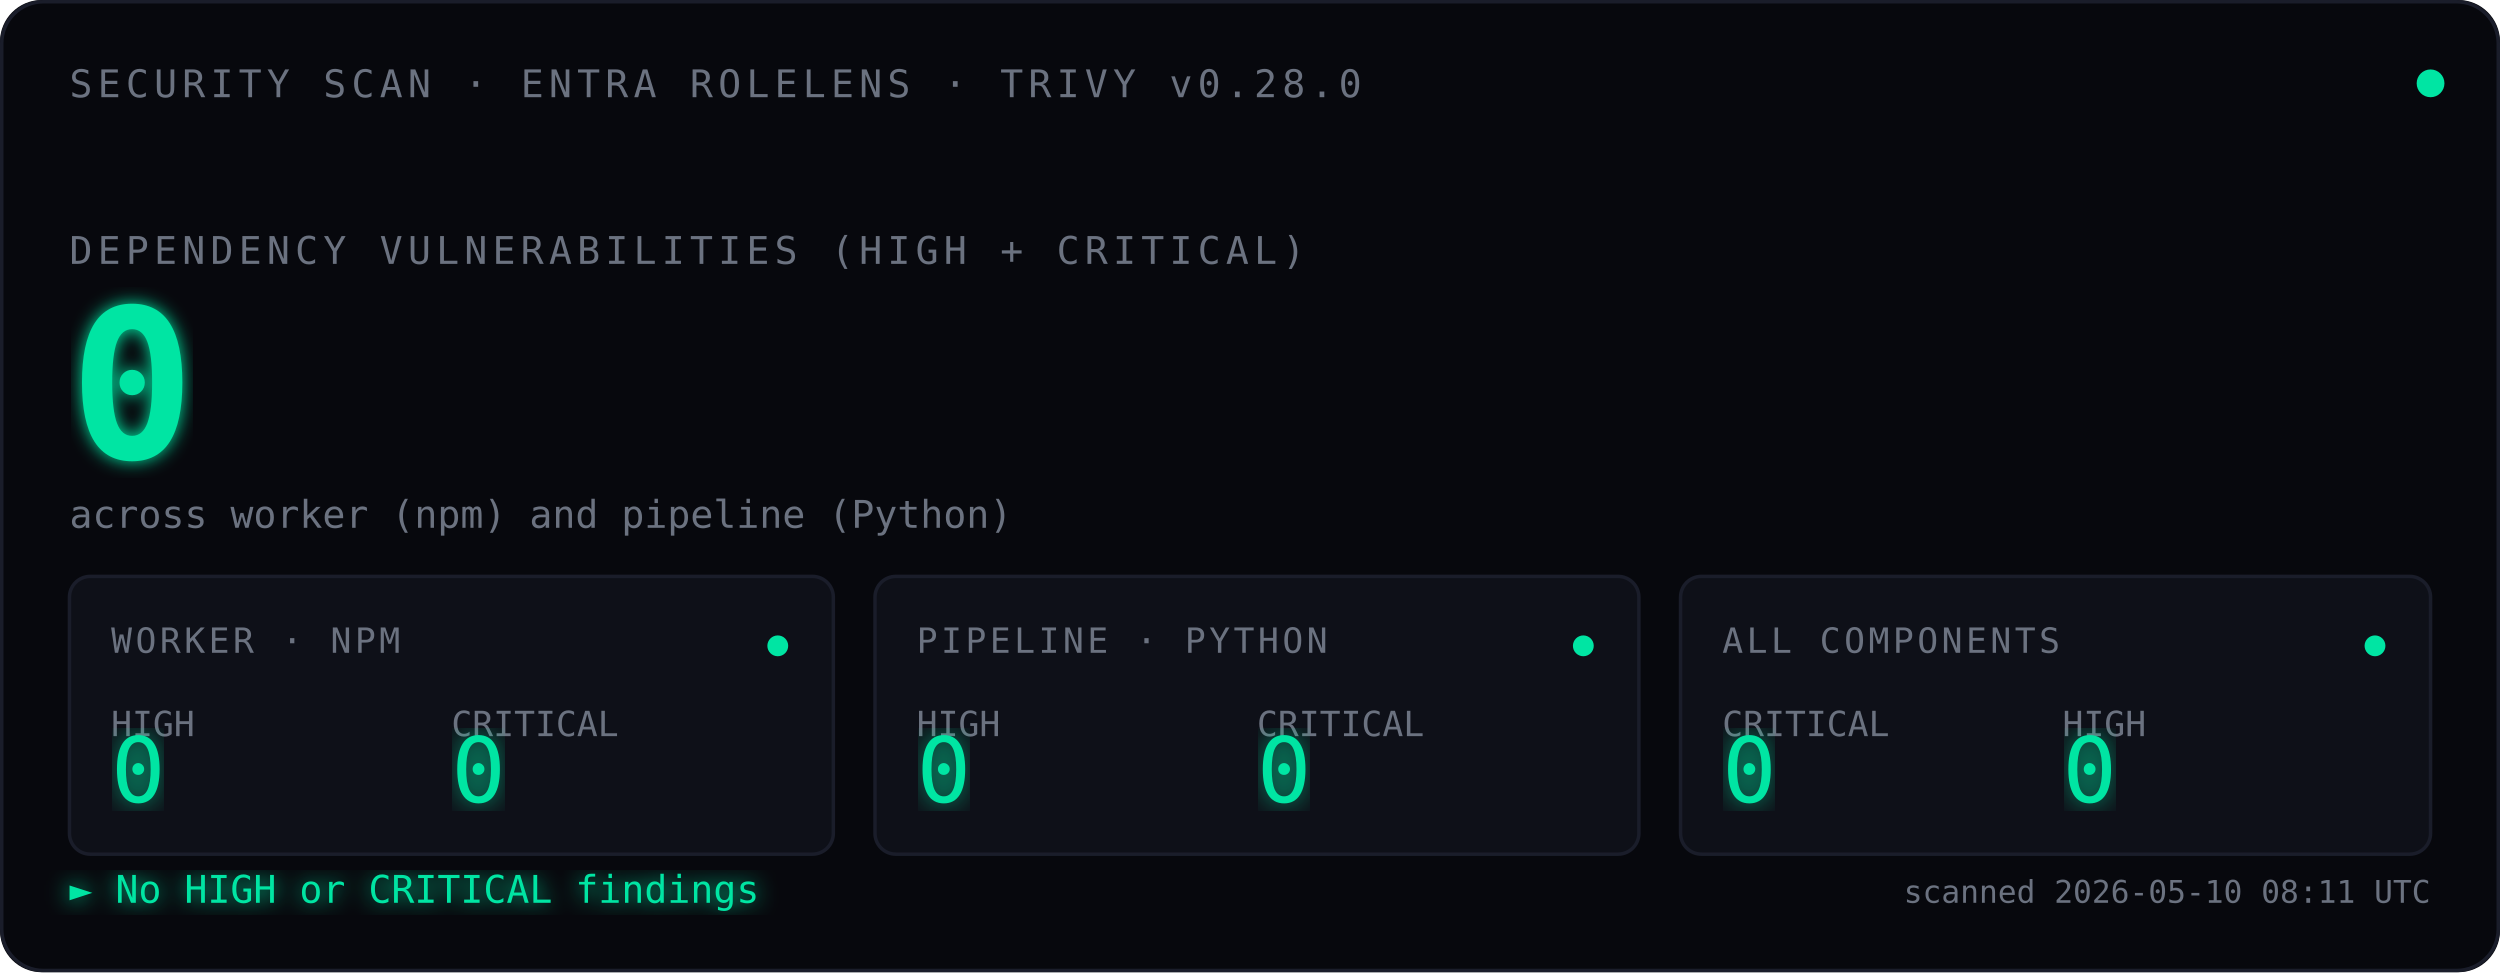
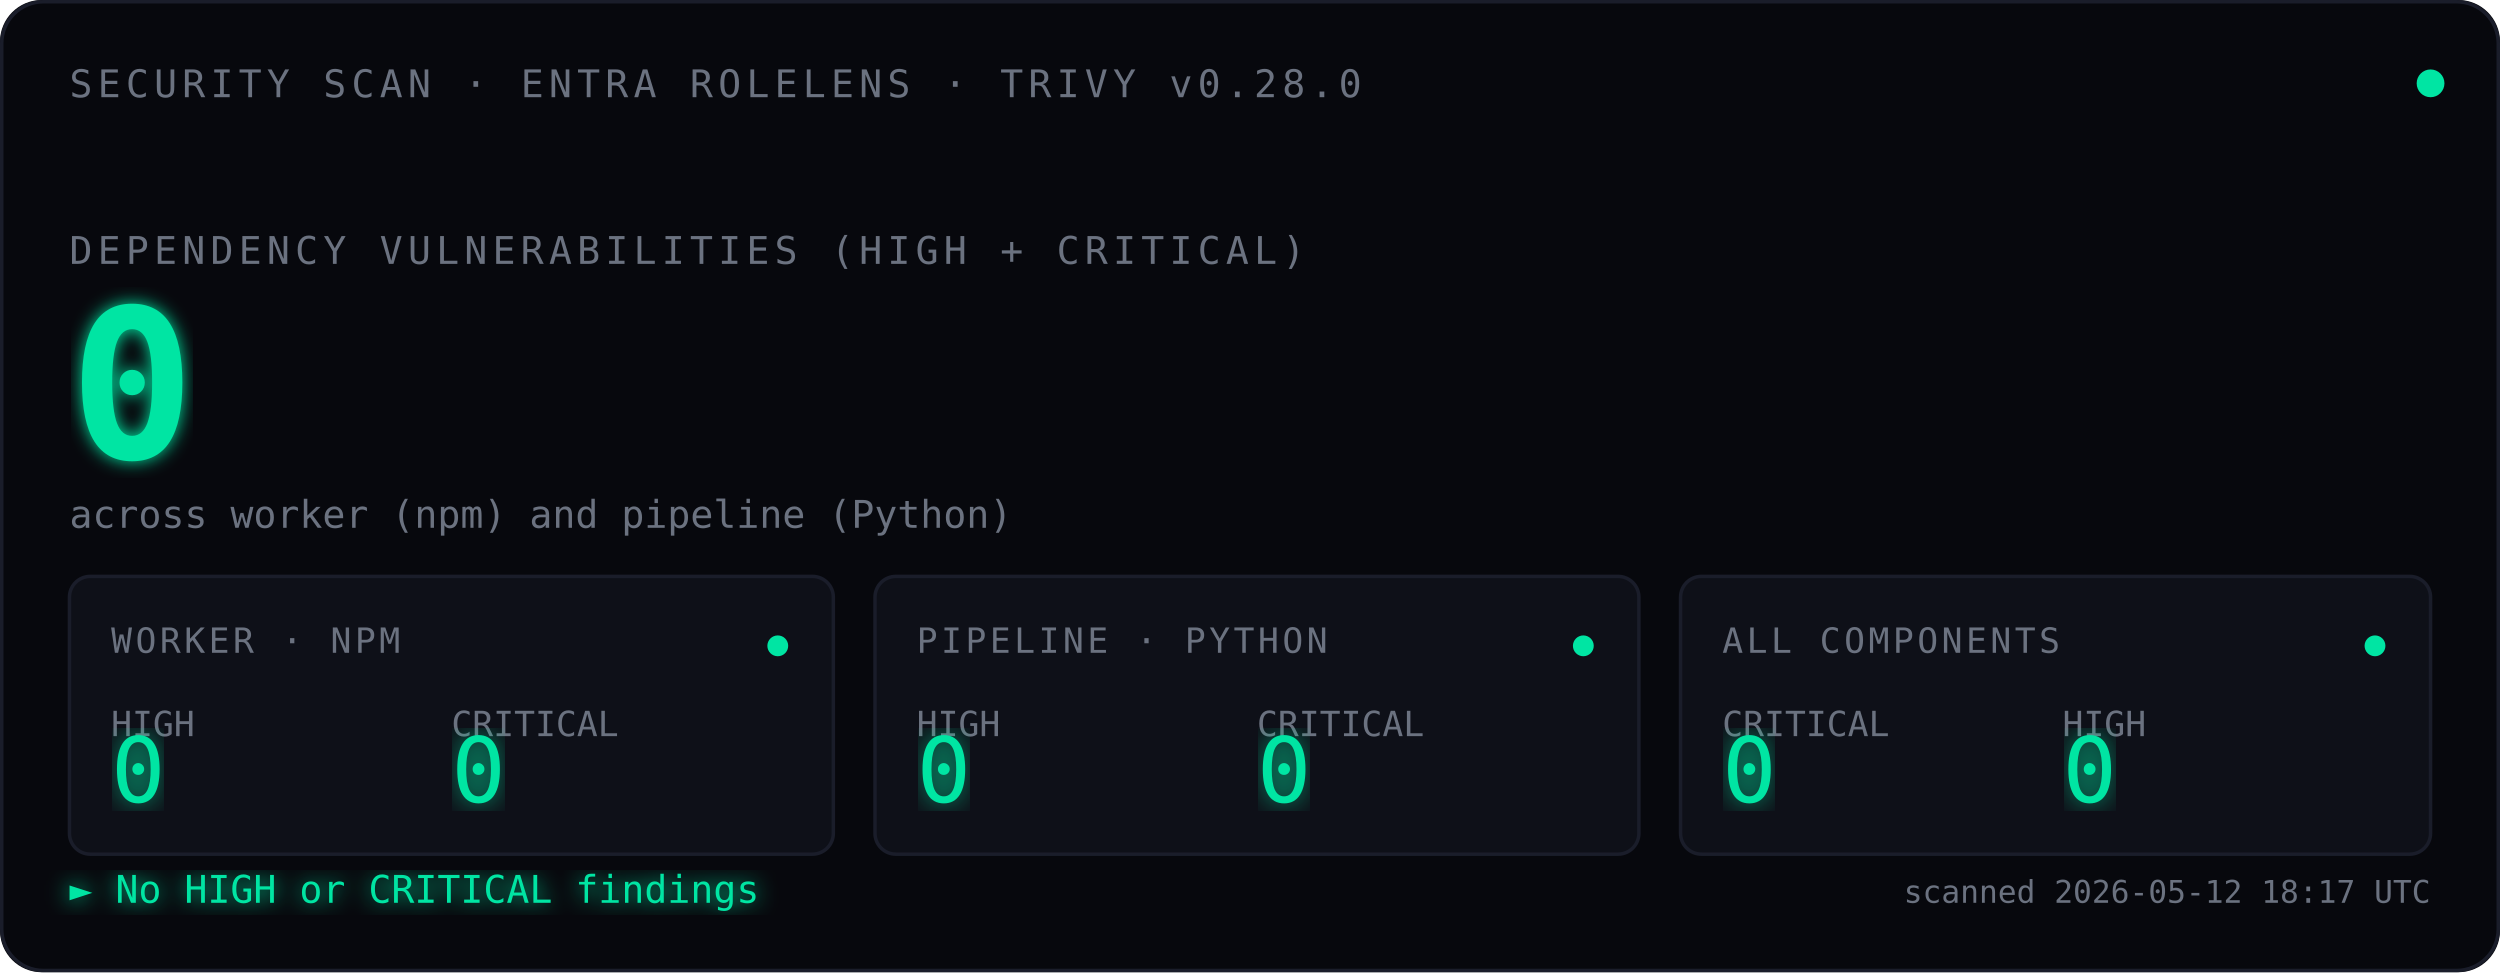
<svg xmlns="http://www.w3.org/2000/svg" viewBox="0 0 720 280" font-family="ui-monospace, 'SF Mono', Menlo, Consolas, monospace">
  <defs>
    <filter id="glow">
      <feGaussianBlur stdDeviation="2.5" result="blur" />
      <feMerge>
        <feMergeNode in="blur" />
        <feMergeNode in="SourceGraphic" />
      </feMerge>
    </filter>
    <filter id="glow-soft">
      <feGaussianBlur stdDeviation="4" result="blur" />
      <feMerge>
        <feMergeNode in="blur" />
        <feMergeNode in="SourceGraphic" />
      </feMerge>
    </filter>
    <filter id="glow-verdict">
      <feGaussianBlur stdDeviation="3" result="blur" />
      <feMerge>
        <feMergeNode in="blur" />
        <feMergeNode in="SourceGraphic" />
      </feMerge>
    </filter>
    <linearGradient id="scan-beam" x1="0" x2="1" y1="0" y2="0">
      <stop offset="0%" stop-color="#00E5A3" stop-opacity="0" />
      <stop offset="40%" stop-color="#00E5A3" stop-opacity="0.08" />
      <stop offset="50%" stop-color="#ffffff" stop-opacity="0.18" />
      <stop offset="60%" stop-color="#00E5A3" stop-opacity="0.08" />
      <stop offset="100%" stop-color="#00E5A3" stop-opacity="0" />
    </linearGradient>
    <clipPath id="tiles-clip">
      <rect x="20" y="166" width="680" height="80" />
    </clipPath>
  </defs>
  <rect width="720" height="280" fill="#07080D" rx="12" />
  <rect x="0.5" y="0.5" width="719" height="279" fill="none" stroke="#1A1D2A" stroke-width="1" rx="12" />
  <text x="20" y="28" font-size="11" fill="#6B7280" letter-spacing="1.5">SECURITY SCAN · ENTRA ROLELENS · TRIVY v0.28.0</text>
  <circle cx="700" cy="24" r="4" fill="#00E5A3">
    <animate attributeName="opacity" values="1;0.35;1" dur="2.4s" repeatCount="indefinite" />
  </circle>
  <text x="20" y="76" font-size="11" fill="#6B7280" letter-spacing="1.5">DEPENDENCY VULNERABILITIES (HIGH + CRITICAL)</text>
  <text x="20" y="132" font-size="60" font-weight="600" fill="#00E5A3" filter="url(#glow)">
    0
    <animate attributeName="opacity" values="0;1" dur="0.7s" fill="freeze" />
  </text>
  <text x="20" y="152" font-size="11" fill="#6B7280">across worker (npm) and pipeline (Python)</text>
  <rect x="-120" y="166" width="120" height="80" fill="url(#scan-beam)" clip-path="url(#tiles-clip)">
    <animate attributeName="x" values="-120;720;-120" dur="3.6s" repeatCount="indefinite" calcMode="linear" />
  </rect>
  <g transform="translate(20,166)">
    <rect width="220" height="80" fill="#0E1018" stroke="#1A1D2A" rx="6" />
    <text x="12" y="22" font-size="10" fill="#6B7280" letter-spacing="1">WORKER · NPM</text>
    <text x="12" y="46" font-size="10" fill="#6B7280">HIGH</text>
    <text x="12" y="65" font-size="26" fill="#00E5A3" font-weight="500" filter="url(#glow-soft)">0</text>
    <text x="110" y="46" font-size="10" fill="#6B7280">CRITICAL</text>
    <text x="110" y="65" font-size="26" fill="#00E5A3" font-weight="500" filter="url(#glow-soft)">0</text>
    <circle cx="204" cy="20" r="3" fill="#00E5A3">
      <animate attributeName="opacity" values="1;0.3;1" dur="2.4s" repeatCount="indefinite" />
    </circle>
  </g>
  <g transform="translate(252,166)">
    <rect width="220" height="80" fill="#0E1018" stroke="#1A1D2A" rx="6" />
    <text x="12" y="22" font-size="10" fill="#6B7280" letter-spacing="1">PIPELINE · PYTHON</text>
    <text x="12" y="46" font-size="10" fill="#6B7280">HIGH</text>
    <text x="12" y="65" font-size="26" fill="#00E5A3" font-weight="500" filter="url(#glow-soft)">0</text>
    <text x="110" y="46" font-size="10" fill="#6B7280">CRITICAL</text>
    <text x="110" y="65" font-size="26" fill="#00E5A3" font-weight="500" filter="url(#glow-soft)">0</text>
    <circle cx="204" cy="20" r="3" fill="#00E5A3">
      <animate attributeName="opacity" values="1;0.3;1" dur="2.4s" begin="0.8s" repeatCount="indefinite" />
    </circle>
  </g>
  <g transform="translate(484,166)">
    <rect width="216" height="80" fill="#0E1018" stroke="#1A1D2A" rx="6" />
    <text x="12" y="22" font-size="10" fill="#6B7280" letter-spacing="1">ALL COMPONENTS</text>
    <text x="12" y="46" font-size="10" fill="#6B7280">CRITICAL</text>
    <text x="12" y="65" font-size="26" fill="#00E5A3" font-weight="500" filter="url(#glow-soft)">0</text>
    <text x="110" y="46" font-size="10" fill="#6B7280">HIGH</text>
    <text x="110" y="65" font-size="26" fill="#00E5A3" font-weight="500" filter="url(#glow-soft)">0</text>
    <circle cx="200" cy="20" r="3" fill="#00E5A3">
      <animate attributeName="opacity" values="1;0.3;1" dur="2.4s" begin="1.6s" repeatCount="indefinite" />
    </circle>
  </g>
  <text x="20" y="260" font-size="11" fill="#00E5A3" filter="url(#glow-verdict)">► No HIGH or CRITICAL findings</text>
-   <text x="700" y="260" font-size="9" fill="#6B7280" text-anchor="end">scanned 2026-05-10 08:11 UTC</text>
+   <text x="700" y="260" font-size="9" fill="#6B7280" text-anchor="end">scanned 2026-05-12 18:17 UTC</text>
</svg>
